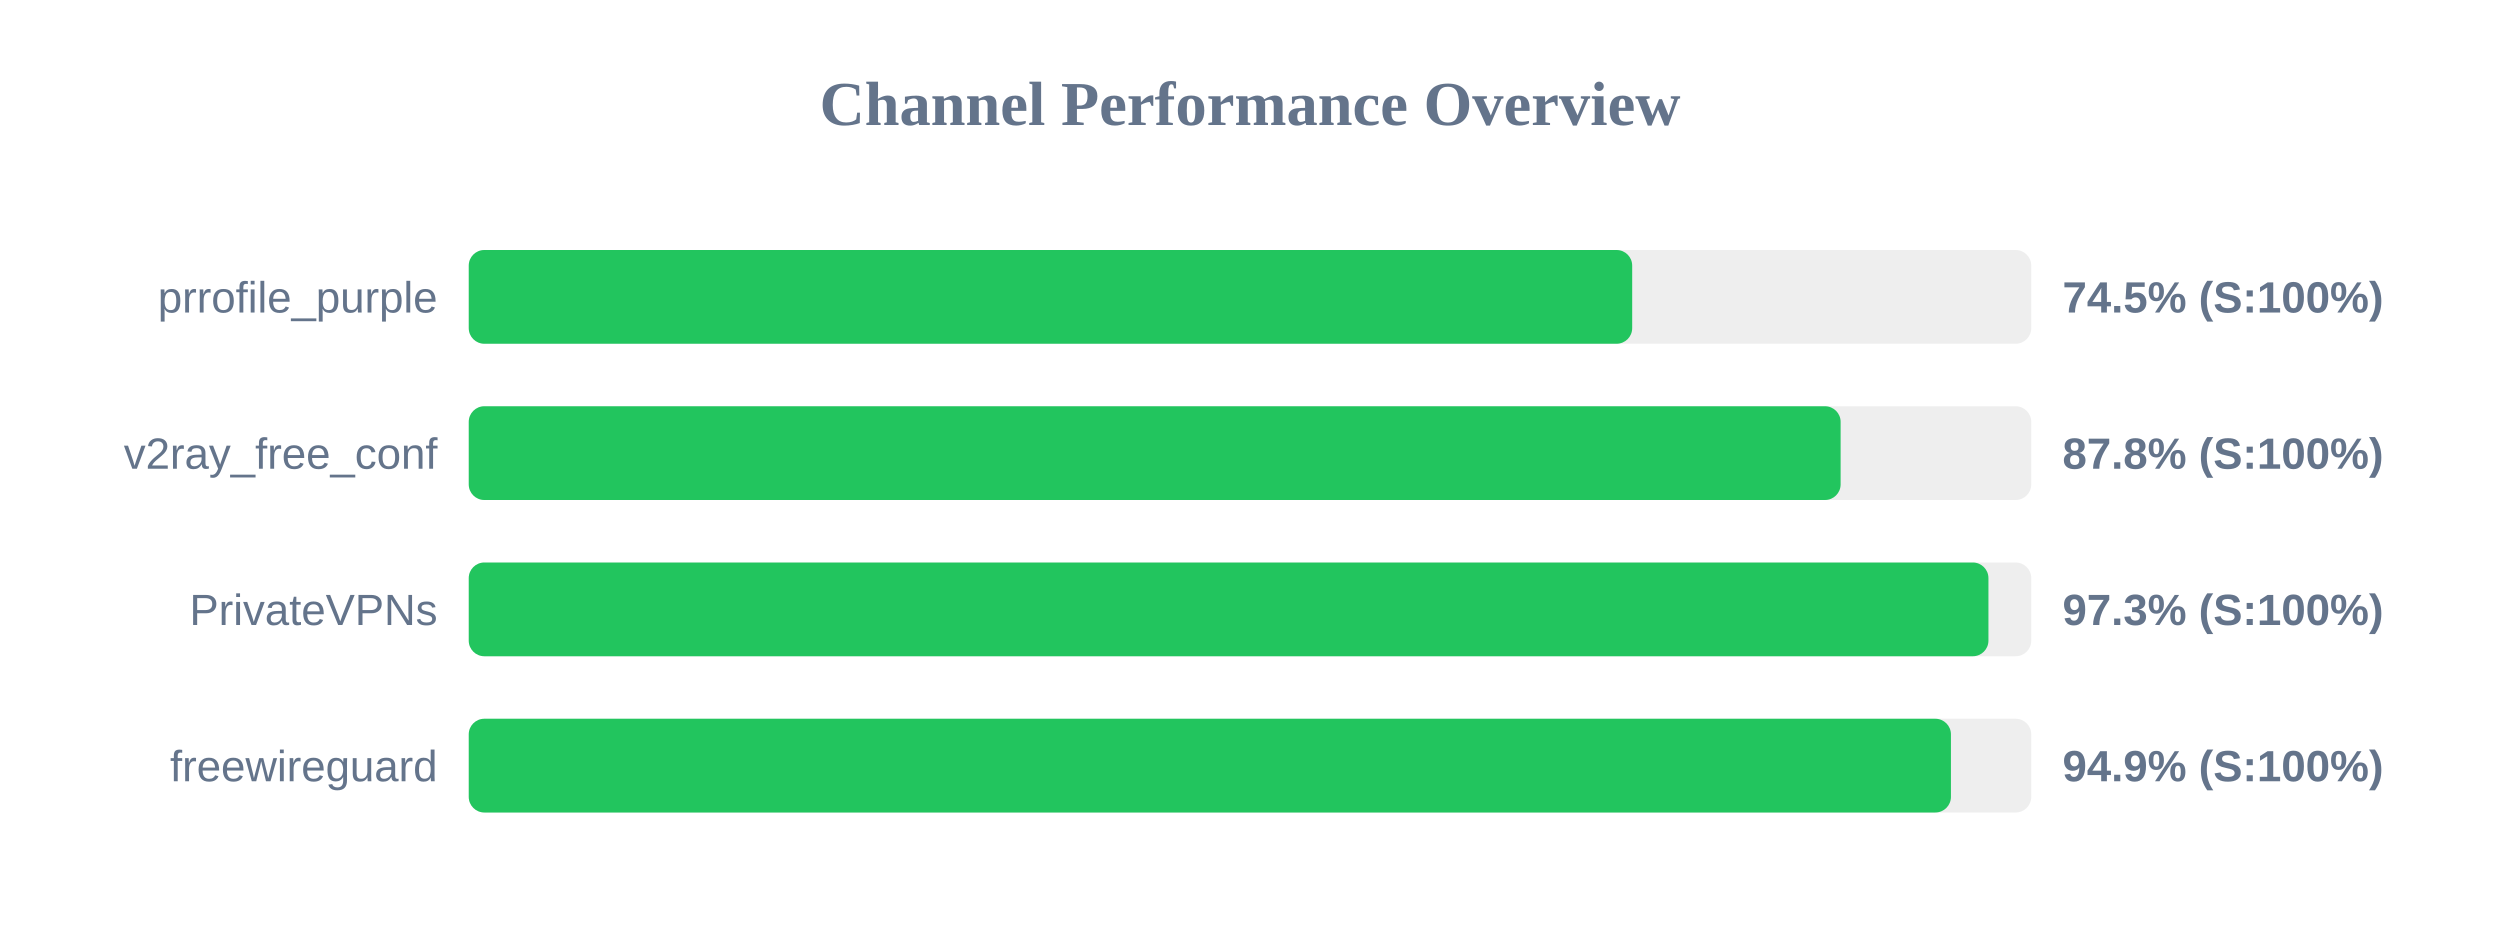
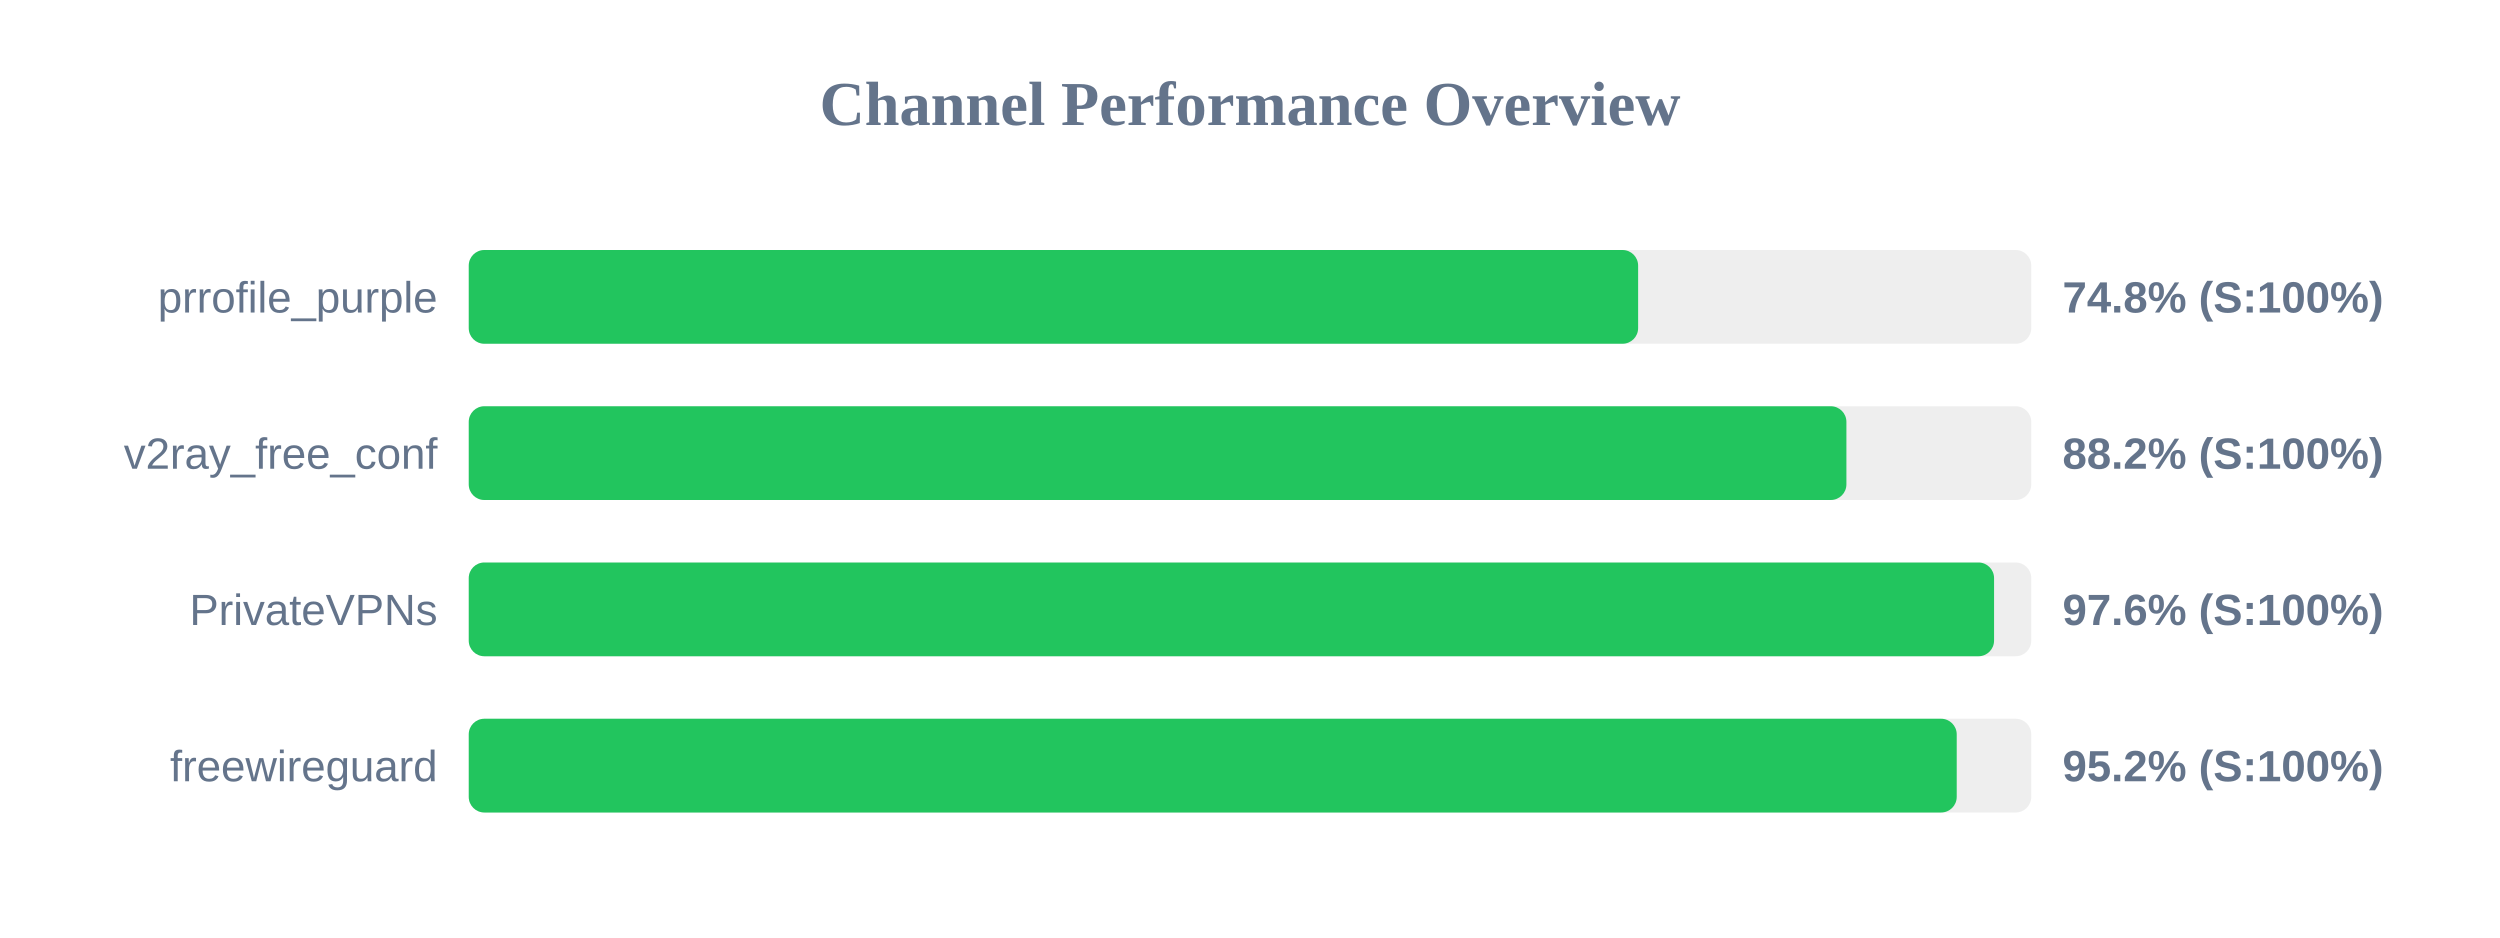
<svg xmlns="http://www.w3.org/2000/svg" width="800" height="300" version="1.1">
  <style>
        .row { font: 14px Arial; fill: #64748b; }
        .score { font: bold 14px Arial; fill: #64748b; }
    </style>
  <text x="400" y="40" text-anchor="middle" font-size="20px" font-weight="bold" fill="#64748b">Channel Performance Overview</text>
  <rect x="150" y="80" width="500" height="30" fill="#eee" rx="5" />
-   <rect x="150" y="80" width="372.3" height="30" fill="#22c55e" rx="5" />
+   <rect x="150" y="80" width="374.2" height="30" fill="#22c55e" rx="5" />
  <text x="140" y="100" text-anchor="end" class="row">prrofile_purple</text>
-   <text x="660" y="100" text-anchor="start" class="score">74.5% (S:100%)</text>
+   <text x="660" y="100" text-anchor="start" class="score">74.8% (S:100%)</text>
  <rect x="150" y="130" width="500" height="30" fill="#eee" rx="5" />
-   <rect x="150" y="130" width="439.0" height="30" fill="#22c55e" rx="5" />
+   <rect x="150" y="130" width="440.85" height="30" fill="#22c55e" rx="5" />
  <text x="140" y="150" text-anchor="end" class="row">v2ray_free_conf</text>
-   <text x="660" y="150" text-anchor="start" class="score">87.8% (S:100%)</text>
+   <text x="660" y="150" text-anchor="start" class="score">88.2% (S:100%)</text>
  <rect x="150" y="180" width="500" height="30" fill="#eee" rx="5" />
-   <rect x="150" y="180" width="486.3" height="30" fill="#22c55e" rx="5" />
+   <rect x="150" y="180" width="488.1" height="30" fill="#22c55e" rx="5" />
  <text x="140" y="200" text-anchor="end" class="row">PrivateVPNs</text>
-   <text x="660" y="200" text-anchor="start" class="score">97.3% (S:100%)</text>
+   <text x="660" y="200" text-anchor="start" class="score">97.6% (S:100%)</text>
  <rect x="150" y="230" width="500" height="30" fill="#eee" rx="5" />
-   <rect x="150" y="230" width="474.3" height="30" fill="#22c55e" rx="5" />
+   <rect x="150" y="230" width="476.15" height="30" fill="#22c55e" rx="5" />
  <text x="140" y="250" text-anchor="end" class="row">freewireguard</text>
-   <text x="660" y="250" text-anchor="start" class="score">94.9% (S:100%)</text>
+   <text x="660" y="250" text-anchor="start" class="score">95.2% (S:100%)</text>
</svg>
